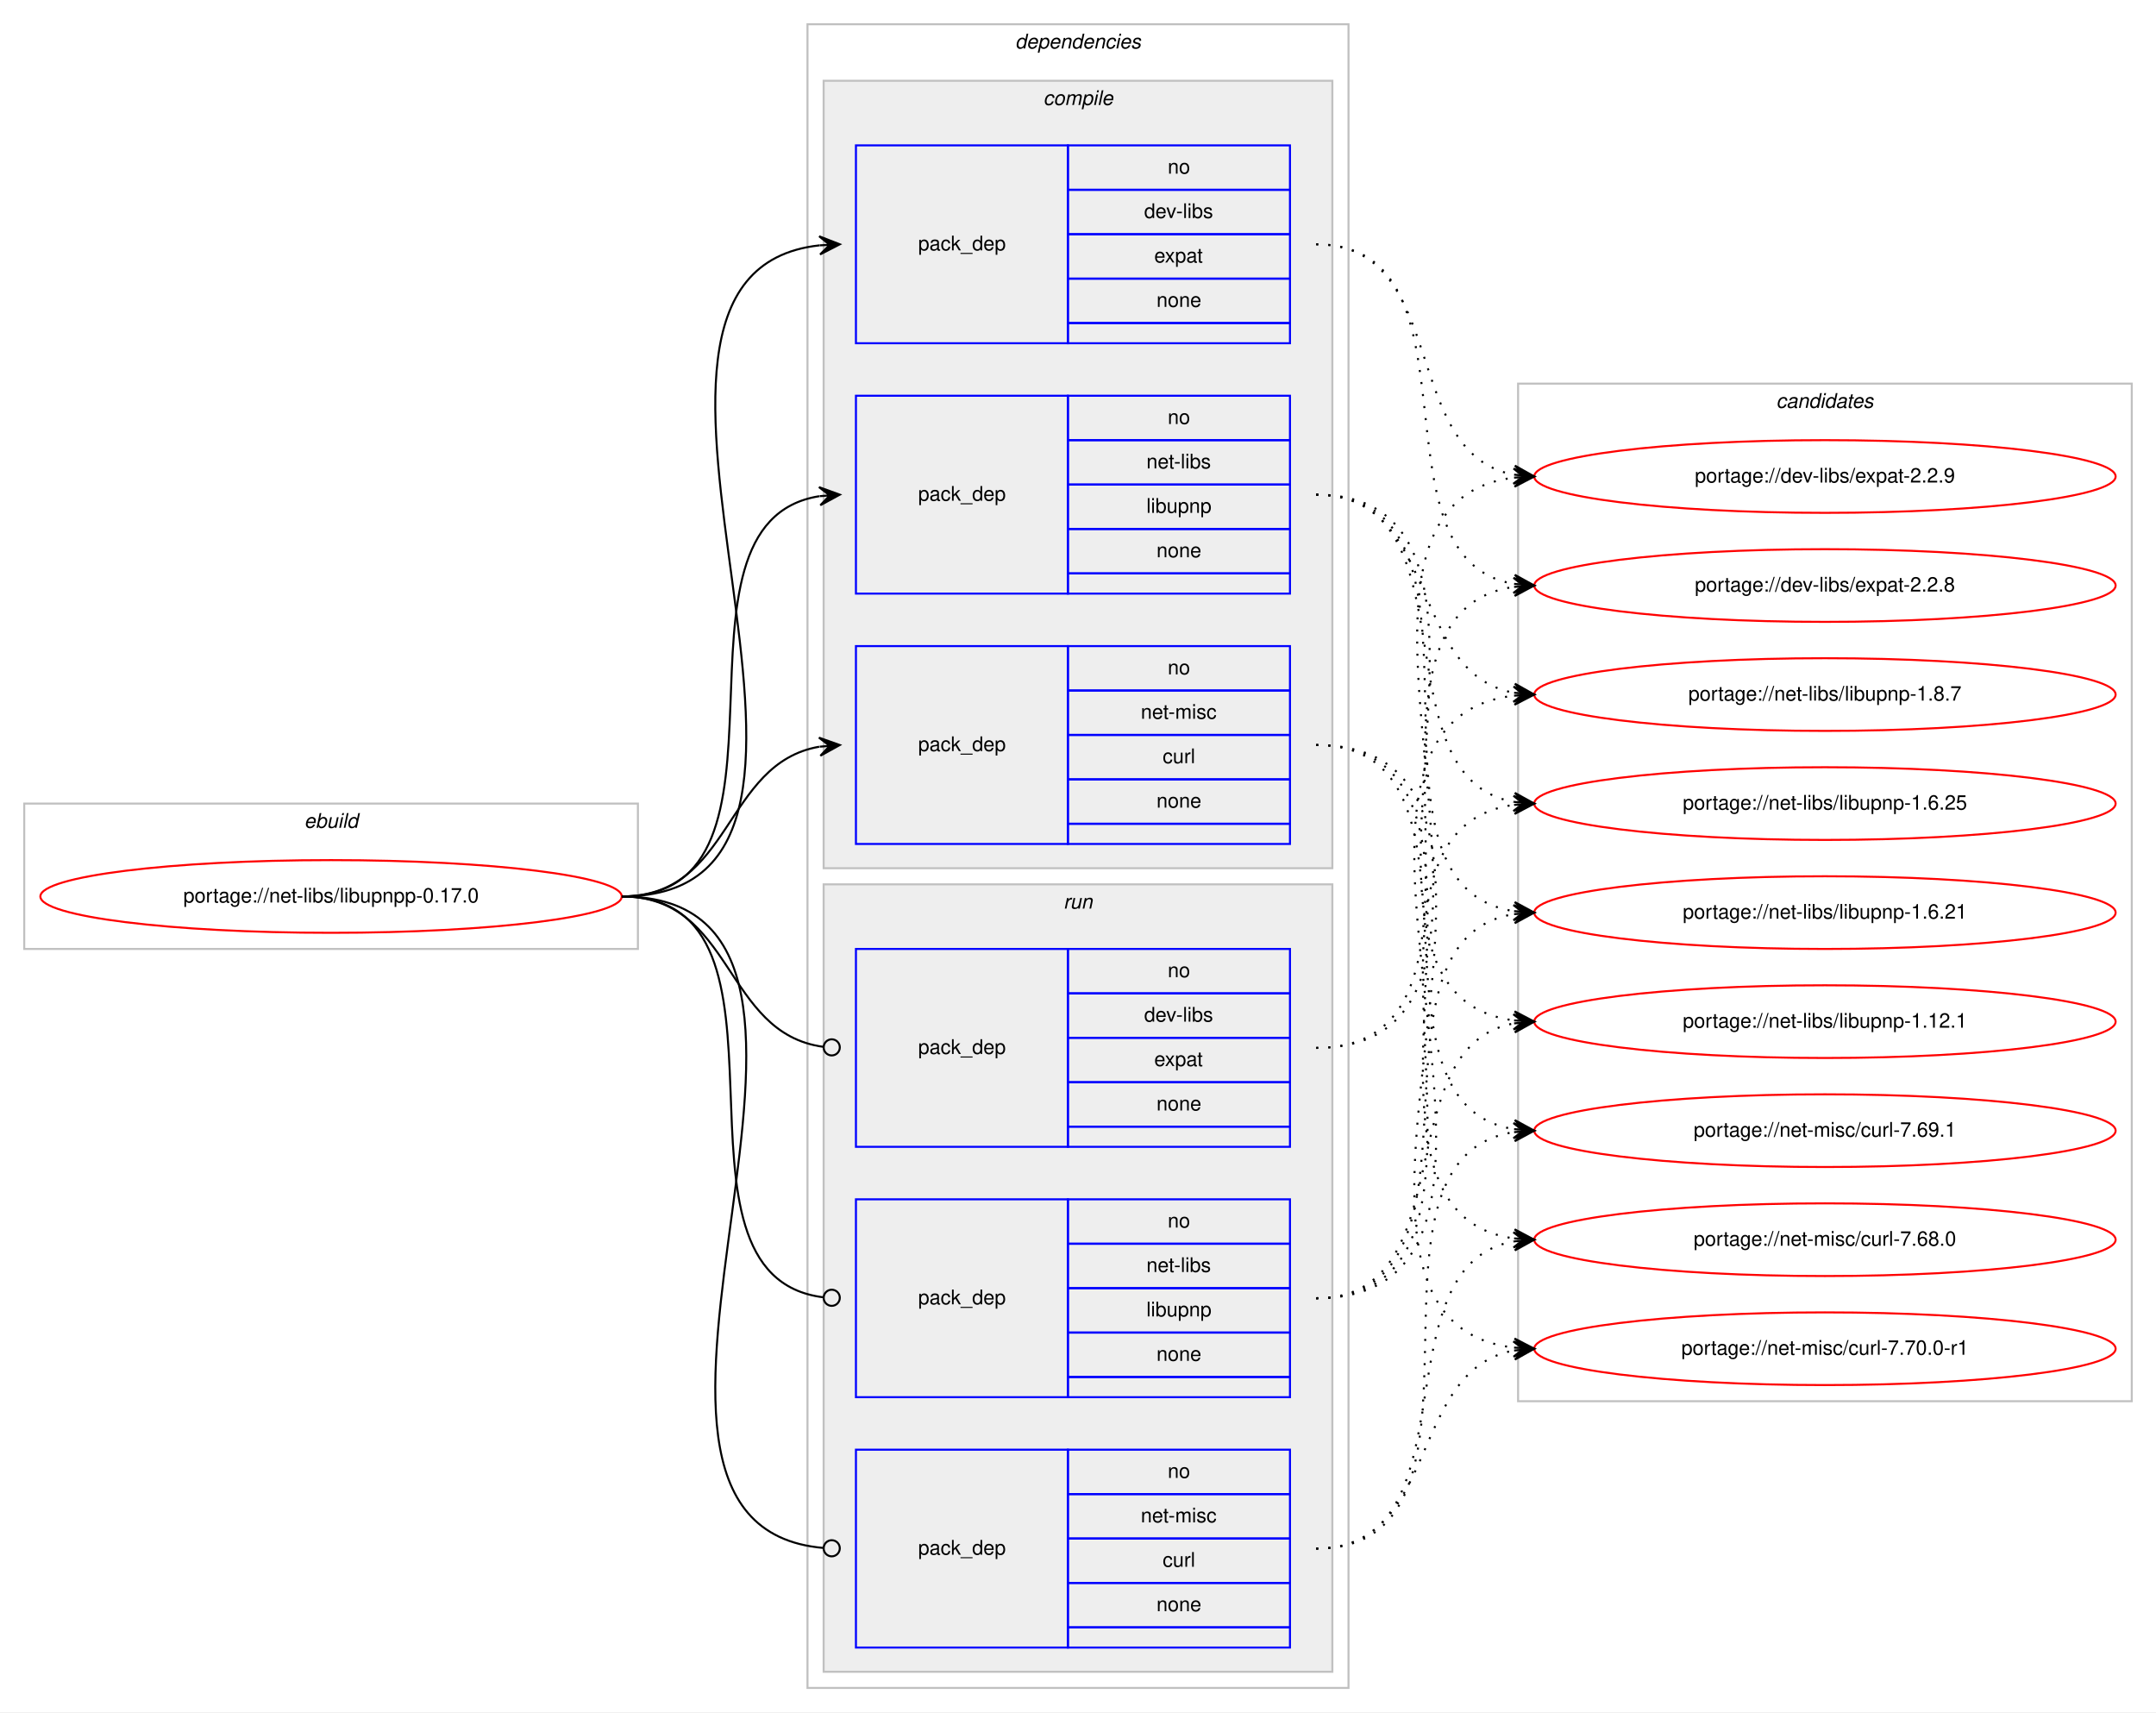
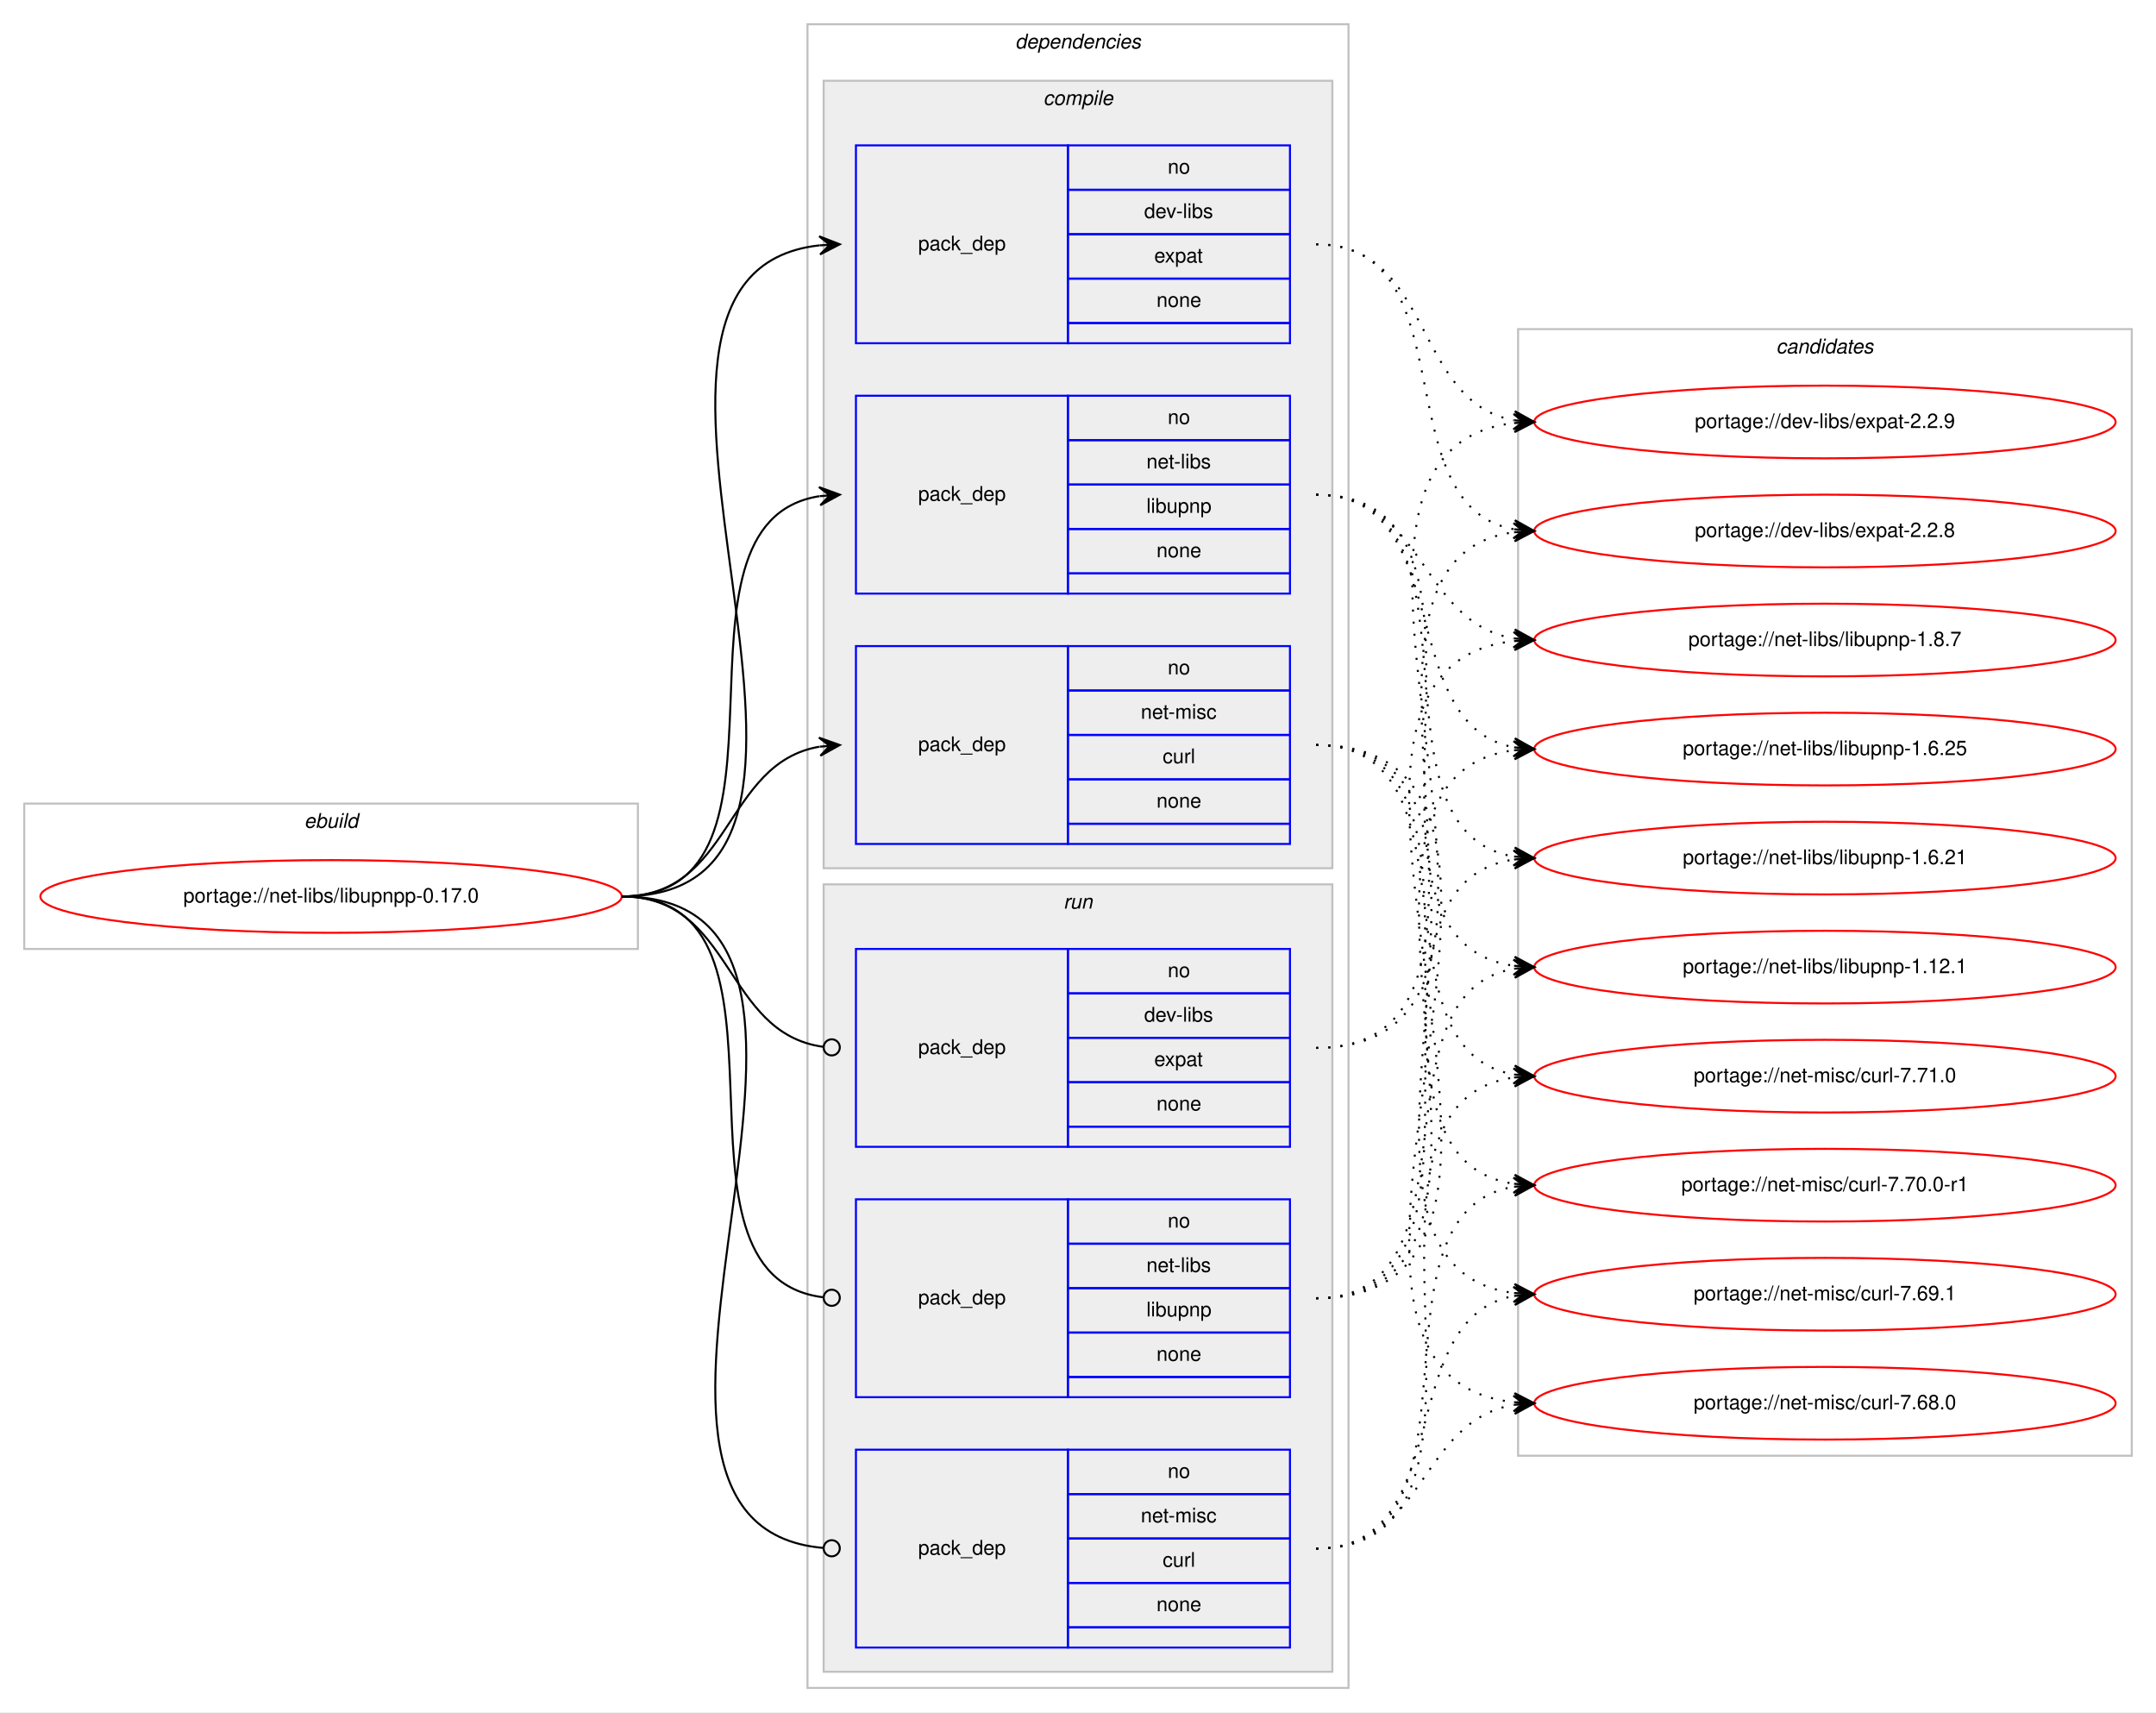
<svg xmlns="http://www.w3.org/2000/svg" xmlns:xlink="http://www.w3.org/1999/xlink" width="1068pt" height="848pt" viewBox="0.00 0.00 1068.00 848.00">
  <g id="graph0" class="graph" transform="scale(1 1) rotate(0) translate(4 844)">
    <polygon fill="#ffffff" stroke="transparent" points="-4,4 -4,-844 1064,-844 1064,4 -4,4" />
    <g id="clust1" class="cluster">
      <polygon fill="none" stroke="#c0c0c0" points="8,-374 8,-446 312,-446 312,-374 8,-374" />
      <text text-anchor="start" x="146.663" y="-434" font-family="Helvetica,sans-Serif" font-style="italic" font-size="10.00" fill="#000000">ebuild</text>
    </g>
    <g id="clust2" class="cluster">
      <polygon fill="none" stroke="#c0c0c0" points="396,-8 396,-832 664,-832 664,-8 396,-8" />
      <text text-anchor="start" x="498.875" y="-820" font-family="Helvetica,sans-Serif" font-style="italic" font-size="10.00" fill="#000000">dependencies</text>
    </g>
    <g id="clust3" class="cluster">
      <polygon fill="#eeeeee" stroke="#c0c0c0" points="404,-414 404,-804 656,-804 656,-414 404,-414" />
      <text text-anchor="start" x="512.778" y="-792" font-family="Helvetica,sans-Serif" font-style="italic" font-size="10.00" fill="#000000">compile</text>
    </g>
    <g id="clust8" class="cluster">
      <polygon fill="#eeeeee" stroke="#c0c0c0" points="404,-16 404,-406 656,-406 656,-16 404,-16" />
      <text text-anchor="start" x="522.777" y="-394" font-family="Helvetica,sans-Serif" font-style="italic" font-size="10.00" fill="#000000">run</text>
    </g>
    <g id="clust12" class="cluster">
-       <polygon fill="none" stroke="#c0c0c0" points="748,-150 748,-654 1052,-654 1052,-150 748,-150" />
-       <text text-anchor="start" x="875.824" y="-642" font-family="Helvetica,sans-Serif" font-style="italic" font-size="10.00" fill="#000000">candidates</text>
+       <polygon fill="none" stroke="#c0c0c0" points="748,-123 748,-681 1052,-681 1052,-123 748,-123" />
+       <text text-anchor="start" x="875.824" y="-669" font-family="Helvetica,sans-Serif" font-style="italic" font-size="10.00" fill="#000000">candidates</text>
    </g>
    <g id="node1" class="node">
      <g id="a_node1">
        <a xlink:href="../net-libs/libupnpp-0.17.0.svg" xlink:title="portage://net-libs/libupnpp-0.17.0">
          <ellipse fill="none" stroke="#ff0000" cx="160" cy="-400" rx="144" ry="18" />
          <text text-anchor="middle" x="160" y="-397" font-family="Helvetica,sans-Serif" font-size="10.00" fill="#000000">portage://net-libs/libupnpp-0.17.0</text>
        </a>
      </g>
    </g>
    <g id="node2" class="node">
      <polygon fill="none" stroke="#0000ff" points="420,-674 420,-772 525,-772 525,-674 420,-674" />
      <text text-anchor="start" x="450.823" y="-720" font-family="Helvetica,sans-Serif" font-size="10.00" fill="#000000">pack_dep</text>
      <polygon fill="none" stroke="#0000ff" points="525,-750 525,-772 635,-772 635,-750 525,-750" />
      <text text-anchor="start" x="574.441" y="-758" font-family="Helvetica,sans-Serif" font-size="10.00" fill="#000000">no</text>
      <polygon fill="none" stroke="#0000ff" points="525,-728 525,-750 635,-750 635,-728 525,-728" />
      <text text-anchor="start" x="562.778" y="-736" font-family="Helvetica,sans-Serif" font-size="10.00" fill="#000000">dev-libs</text>
      <polygon fill="none" stroke="#0000ff" points="525,-706 525,-728 635,-728 635,-706 525,-706" />
      <text text-anchor="start" x="567.772" y="-714" font-family="Helvetica,sans-Serif" font-size="10.00" fill="#000000">expat</text>
      <polygon fill="none" stroke="#0000ff" points="525,-684 525,-706 635,-706 635,-684 525,-684" />
      <text text-anchor="start" x="568.882" y="-692" font-family="Helvetica,sans-Serif" font-size="10.00" fill="#000000">none</text>
      <polygon fill="none" stroke="#0000ff" points="525,-674 525,-684 635,-684 635,-674 525,-674" />
    </g>
    <g id="edge1" class="edge">
      <path fill="none" stroke="#000000" d="M304,-400C451.82,-400 269.57,-708.037 401.918,-722.476" />
      <polygon fill="#000000" stroke="#000000" points="412,-723 401.78,-726.975 407.007,-722.74 402.014,-722.481 402.014,-722.481 402.014,-722.481 407.007,-722.74 402.247,-717.987 412,-723 412,-723" />
    </g>
    <g id="node3" class="node">
      <polygon fill="none" stroke="#0000ff" points="420,-550 420,-648 525,-648 525,-550 420,-550" />
      <text text-anchor="start" x="450.823" y="-596" font-family="Helvetica,sans-Serif" font-size="10.00" fill="#000000">pack_dep</text>
      <polygon fill="none" stroke="#0000ff" points="525,-626 525,-648 635,-648 635,-626 525,-626" />
      <text text-anchor="start" x="574.441" y="-634" font-family="Helvetica,sans-Serif" font-size="10.00" fill="#000000">no</text>
      <polygon fill="none" stroke="#0000ff" points="525,-604 525,-626 635,-626 635,-604 525,-604" />
      <text text-anchor="start" x="563.889" y="-612" font-family="Helvetica,sans-Serif" font-size="10.00" fill="#000000">net-libs</text>
      <polygon fill="none" stroke="#0000ff" points="525,-582 525,-604 635,-604 635,-582 525,-582" />
      <text text-anchor="start" x="563.884" y="-590" font-family="Helvetica,sans-Serif" font-size="10.00" fill="#000000">libupnp</text>
      <polygon fill="none" stroke="#0000ff" points="525,-560 525,-582 635,-582 635,-560 525,-560" />
      <text text-anchor="start" x="568.882" y="-568" font-family="Helvetica,sans-Serif" font-size="10.00" fill="#000000">none</text>
      <polygon fill="none" stroke="#0000ff" points="525,-550 525,-560 635,-560 635,-550 525,-550" />
    </g>
    <g id="edge2" class="edge">
      <path fill="none" stroke="#000000" d="M304,-400C400.994,-400 317.856,-584.879 401.833,-598.239" />
      <polygon fill="#000000" stroke="#000000" points="412,-599 401.692,-602.741 407.014,-598.627 402.028,-598.254 402.028,-598.254 402.028,-598.254 407.014,-598.627 402.364,-593.766 412,-599 412,-599" />
    </g>
    <g id="node4" class="node">
      <polygon fill="none" stroke="#0000ff" points="420,-426 420,-524 525,-524 525,-426 420,-426" />
      <text text-anchor="start" x="450.823" y="-472" font-family="Helvetica,sans-Serif" font-size="10.00" fill="#000000">pack_dep</text>
      <polygon fill="none" stroke="#0000ff" points="525,-502 525,-524 635,-524 635,-502 525,-502" />
      <text text-anchor="start" x="574.441" y="-510" font-family="Helvetica,sans-Serif" font-size="10.00" fill="#000000">no</text>
      <polygon fill="none" stroke="#0000ff" points="525,-480 525,-502 635,-502 635,-480 525,-480" />
      <text text-anchor="start" x="561.113" y="-488" font-family="Helvetica,sans-Serif" font-size="10.00" fill="#000000">net-misc</text>
      <polygon fill="none" stroke="#0000ff" points="525,-458 525,-480 635,-480 635,-458 525,-458" />
      <text text-anchor="start" x="571.947" y="-466" font-family="Helvetica,sans-Serif" font-size="10.00" fill="#000000">curl</text>
      <polygon fill="none" stroke="#0000ff" points="525,-436 525,-458 635,-458 635,-436 525,-436" />
      <text text-anchor="start" x="568.882" y="-444" font-family="Helvetica,sans-Serif" font-size="10.00" fill="#000000">none</text>
      <polygon fill="none" stroke="#0000ff" points="525,-426 525,-436 635,-436 635,-426 525,-426" />
    </g>
    <g id="edge3" class="edge">
      <path fill="none" stroke="#000000" d="M304,-400C358.786,-400 354.408,-465.918 401.799,-474.158" />
      <polygon fill="#000000" stroke="#000000" points="412,-475 401.664,-478.662 407.017,-474.589 402.034,-474.177 402.034,-474.177 402.034,-474.177 407.017,-474.589 402.404,-469.692 412,-475 412,-475" />
    </g>
    <g id="node5" class="node">
      <polygon fill="none" stroke="#0000ff" points="420,-276 420,-374 525,-374 525,-276 420,-276" />
      <text text-anchor="start" x="450.823" y="-322" font-family="Helvetica,sans-Serif" font-size="10.00" fill="#000000">pack_dep</text>
      <polygon fill="none" stroke="#0000ff" points="525,-352 525,-374 635,-374 635,-352 525,-352" />
      <text text-anchor="start" x="574.441" y="-360" font-family="Helvetica,sans-Serif" font-size="10.00" fill="#000000">no</text>
      <polygon fill="none" stroke="#0000ff" points="525,-330 525,-352 635,-352 635,-330 525,-330" />
      <text text-anchor="start" x="562.778" y="-338" font-family="Helvetica,sans-Serif" font-size="10.00" fill="#000000">dev-libs</text>
      <polygon fill="none" stroke="#0000ff" points="525,-308 525,-330 635,-330 635,-308 525,-308" />
      <text text-anchor="start" x="567.772" y="-316" font-family="Helvetica,sans-Serif" font-size="10.00" fill="#000000">expat</text>
      <polygon fill="none" stroke="#0000ff" points="525,-286 525,-308 635,-308 635,-286 525,-286" />
      <text text-anchor="start" x="568.882" y="-294" font-family="Helvetica,sans-Serif" font-size="10.00" fill="#000000">none</text>
      <polygon fill="none" stroke="#0000ff" points="525,-276 525,-286 635,-286 635,-276 525,-276" />
    </g>
    <g id="edge4" class="edge">
      <path fill="none" stroke="#000000" d="M304,-400C359.586,-400 354.267,-332.145 403.905,-325.519" />
      <ellipse fill="none" stroke="#000000" cx="408.008" cy="-325.256" rx="4" ry="4" />
    </g>
    <g id="node6" class="node">
      <polygon fill="none" stroke="#0000ff" points="420,-152 420,-250 525,-250 525,-152 420,-152" />
      <text text-anchor="start" x="450.823" y="-198" font-family="Helvetica,sans-Serif" font-size="10.00" fill="#000000">pack_dep</text>
      <polygon fill="none" stroke="#0000ff" points="525,-228 525,-250 635,-250 635,-228 525,-228" />
      <text text-anchor="start" x="574.441" y="-236" font-family="Helvetica,sans-Serif" font-size="10.00" fill="#000000">no</text>
      <polygon fill="none" stroke="#0000ff" points="525,-206 525,-228 635,-228 635,-206 525,-206" />
      <text text-anchor="start" x="563.889" y="-214" font-family="Helvetica,sans-Serif" font-size="10.00" fill="#000000">net-libs</text>
      <polygon fill="none" stroke="#0000ff" points="525,-184 525,-206 635,-206 635,-184 525,-184" />
      <text text-anchor="start" x="563.884" y="-192" font-family="Helvetica,sans-Serif" font-size="10.00" fill="#000000">libupnp</text>
      <polygon fill="none" stroke="#0000ff" points="525,-162 525,-184 635,-184 635,-162 525,-162" />
      <text text-anchor="start" x="568.882" y="-170" font-family="Helvetica,sans-Serif" font-size="10.00" fill="#000000">none</text>
      <polygon fill="none" stroke="#0000ff" points="525,-152 525,-162 635,-162 635,-152 525,-152" />
    </g>
    <g id="edge5" class="edge">
      <path fill="none" stroke="#000000" d="M304,-400C401.78,-400 316.497,-212.112 403.908,-201.47" />
      <ellipse fill="none" stroke="#000000" cx="408.007" cy="-201.232" rx="4" ry="4" />
    </g>
    <g id="node7" class="node">
      <polygon fill="none" stroke="#0000ff" points="420,-28 420,-126 525,-126 525,-28 420,-28" />
      <text text-anchor="start" x="450.823" y="-74" font-family="Helvetica,sans-Serif" font-size="10.00" fill="#000000">pack_dep</text>
      <polygon fill="none" stroke="#0000ff" points="525,-104 525,-126 635,-126 635,-104 525,-104" />
      <text text-anchor="start" x="574.441" y="-112" font-family="Helvetica,sans-Serif" font-size="10.00" fill="#000000">no</text>
      <polygon fill="none" stroke="#0000ff" points="525,-82 525,-104 635,-104 635,-82 525,-82" />
      <text text-anchor="start" x="561.113" y="-90" font-family="Helvetica,sans-Serif" font-size="10.00" fill="#000000">net-misc</text>
      <polygon fill="none" stroke="#0000ff" points="525,-60 525,-82 635,-82 635,-60 525,-60" />
      <text text-anchor="start" x="571.947" y="-68" font-family="Helvetica,sans-Serif" font-size="10.00" fill="#000000">curl</text>
      <polygon fill="none" stroke="#0000ff" points="525,-38 525,-60 635,-60 635,-38 525,-38" />
      <text text-anchor="start" x="568.882" y="-46" font-family="Helvetica,sans-Serif" font-size="10.00" fill="#000000">none</text>
      <polygon fill="none" stroke="#0000ff" points="525,-28 525,-38 635,-38 635,-28 525,-28" />
    </g>
    <g id="edge6" class="edge">
      <path fill="none" stroke="#000000" d="M304,-400C452.559,-400 267.74,-88.875 403.927,-77.329" />
      <ellipse fill="none" stroke="#000000" cx="408.003" cy="-77.163" rx="4" ry="4" />
    </g>
    <g id="node8" class="node">
      <g id="a_node8">
        <a xlink:href="../dev-libs/expat-2.2.9.svg" xlink:title="portage://dev-libs/expat-2.2.9">
-           <ellipse fill="none" stroke="#ff0000" cx="900" cy="-608" rx="144" ry="18" />
-           <text text-anchor="middle" x="900" y="-605" font-family="Helvetica,sans-Serif" font-size="10.00" fill="#000000">portage://dev-libs/expat-2.2.9</text>
+           <ellipse fill="none" stroke="#ff0000" cx="900" cy="-635" rx="144" ry="18" />
+           <text text-anchor="middle" x="900" y="-632" font-family="Helvetica,sans-Serif" font-size="10.00" fill="#000000">portage://dev-libs/expat-2.2.9</text>
        </a>
      </g>
    </g>
    <g id="edge7" class="edge">
-       <path fill="none" stroke="#000000" stroke-dasharray="1,5" d="M648,-723C714.419,-723 688.998,-619.809 745.731,-608.926" />
-       <polygon fill="#000000" stroke="#000000" points="756,-608 746.444,-613.38 751.02,-608.449 746.04,-608.898 746.04,-608.898 746.04,-608.898 751.02,-608.449 745.636,-604.416 756,-608 756,-608" />
+       <path fill="none" stroke="#000000" stroke-dasharray="1,5" d="M648,-723C706.289,-723 695.672,-645.01 745.886,-635.871" />
+       <polygon fill="#000000" stroke="#000000" points="756,-635 746.423,-640.341 751.018,-635.429 746.037,-635.858 746.037,-635.858 746.037,-635.858 751.018,-635.429 745.651,-631.375 756,-635 756,-635" />
    </g>
    <g id="node9" class="node">
      <g id="a_node9">
        <a xlink:href="../dev-libs/expat-2.2.8.svg" xlink:title="portage://dev-libs/expat-2.2.8">
-           <ellipse fill="none" stroke="#ff0000" cx="900" cy="-554" rx="144" ry="18" />
-           <text text-anchor="middle" x="900" y="-551" font-family="Helvetica,sans-Serif" font-size="10.00" fill="#000000">portage://dev-libs/expat-2.2.8</text>
+           <ellipse fill="none" stroke="#ff0000" cx="900" cy="-581" rx="144" ry="18" />
+           <text text-anchor="middle" x="900" y="-578" font-family="Helvetica,sans-Serif" font-size="10.00" fill="#000000">portage://dev-libs/expat-2.2.8</text>
        </a>
      </g>
    </g>
    <g id="edge8" class="edge">
-       <path fill="none" stroke="#000000" stroke-dasharray="1,5" d="M648,-723C733.482,-723 672.358,-567.579 745.814,-554.83" />
-       <polygon fill="#000000" stroke="#000000" points="756,-554 746.398,-559.297 751.016,-554.406 746.033,-554.812 746.033,-554.812 746.033,-554.812 751.016,-554.406 745.668,-550.327 756,-554 756,-554" />
+       <path fill="none" stroke="#000000" stroke-dasharray="1,5" d="M648,-723C723.574,-723 681.166,-594 745.679,-581.907" />
+       <polygon fill="#000000" stroke="#000000" points="756,-581 746.432,-586.358 751.019,-581.438 746.038,-581.875 746.038,-581.875 746.038,-581.875 751.019,-581.438 745.644,-577.393 756,-581 756,-581" />
    </g>
    <g id="node10" class="node">
      <g id="a_node10">
        <a xlink:href="../net-libs/libupnp-1.8.7.svg" xlink:title="portage://net-libs/libupnp-1.8.7">
-           <ellipse fill="none" stroke="#ff0000" cx="900" cy="-500" rx="144" ry="18" />
-           <text text-anchor="middle" x="900" y="-497" font-family="Helvetica,sans-Serif" font-size="10.00" fill="#000000">portage://net-libs/libupnp-1.8.7</text>
+           <ellipse fill="none" stroke="#ff0000" cx="900" cy="-527" rx="144" ry="18" />
+           <text text-anchor="middle" x="900" y="-524" font-family="Helvetica,sans-Serif" font-size="10.00" fill="#000000">portage://net-libs/libupnp-1.8.7</text>
        </a>
      </g>
    </g>
    <g id="edge9" class="edge">
-       <path fill="none" stroke="#000000" stroke-dasharray="1,5" d="M648,-599C709.427,-599 693.123,-510.897 745.744,-500.917" />
-       <polygon fill="#000000" stroke="#000000" points="756,-500 746.441,-505.373 751.02,-500.445 746.04,-500.89 746.04,-500.89 746.04,-500.89 751.02,-500.445 745.639,-496.408 756,-500 756,-500" />
+       <path fill="none" stroke="#000000" stroke-dasharray="1,5" d="M648,-599C702.083,-599 698.979,-535.719 745.914,-527.809" />
+       <polygon fill="#000000" stroke="#000000" points="756,-527 746.392,-532.285 751.016,-527.4 746.032,-527.799 746.032,-527.799 746.032,-527.799 751.016,-527.4 745.672,-523.314 756,-527 756,-527" />
    </g>
    <g id="node11" class="node">
      <g id="a_node11">
        <a xlink:href="../net-libs/libupnp-1.6.25.svg" xlink:title="portage://net-libs/libupnp-1.6.25">
-           <ellipse fill="none" stroke="#ff0000" cx="900" cy="-446" rx="144" ry="18" />
-           <text text-anchor="middle" x="900" y="-443" font-family="Helvetica,sans-Serif" font-size="10.00" fill="#000000">portage://net-libs/libupnp-1.6.25</text>
+           <ellipse fill="none" stroke="#ff0000" cx="900" cy="-473" rx="144" ry="18" />
+           <text text-anchor="middle" x="900" y="-470" font-family="Helvetica,sans-Serif" font-size="10.00" fill="#000000">portage://net-libs/libupnp-1.6.25</text>
        </a>
      </g>
    </g>
    <g id="edge10" class="edge">
-       <path fill="none" stroke="#000000" stroke-dasharray="1,5" d="M648,-599C727.658,-599 677.529,-458.866 746.033,-446.823" />
-       <polygon fill="#000000" stroke="#000000" points="756,-446 746.404,-451.308 751.017,-446.412 746.034,-446.823 746.034,-446.823 746.034,-446.823 751.017,-446.412 745.663,-442.339 756,-446 756,-446" />
+       <path fill="none" stroke="#000000" stroke-dasharray="1,5" d="M648,-599C718.155,-599 685.832,-485.004 745.98,-473.872" />
+       <polygon fill="#000000" stroke="#000000" points="756,-473 746.428,-478.35 751.019,-473.433 746.038,-473.867 746.038,-473.867 746.038,-473.867 751.019,-473.433 745.648,-469.384 756,-473 756,-473" />
    </g>
    <g id="node12" class="node">
      <g id="a_node12">
        <a xlink:href="../net-libs/libupnp-1.6.21.svg" xlink:title="portage://net-libs/libupnp-1.6.21">
-           <ellipse fill="none" stroke="#ff0000" cx="900" cy="-392" rx="144" ry="18" />
-           <text text-anchor="middle" x="900" y="-389" font-family="Helvetica,sans-Serif" font-size="10.00" fill="#000000">portage://net-libs/libupnp-1.6.21</text>
+           <ellipse fill="none" stroke="#ff0000" cx="900" cy="-419" rx="144" ry="18" />
+           <text text-anchor="middle" x="900" y="-416" font-family="Helvetica,sans-Serif" font-size="10.00" fill="#000000">portage://net-libs/libupnp-1.6.21</text>
        </a>
      </g>
    </g>
    <g id="edge11" class="edge">
-       <path fill="none" stroke="#000000" stroke-dasharray="1,5" d="M648,-599C748.121,-599 658.979,-406.299 745.792,-392.75" />
-       <polygon fill="#000000" stroke="#000000" points="756,-392 746.356,-397.22 751.013,-392.366 746.027,-392.732 746.027,-392.732 746.027,-392.732 751.013,-392.366 745.697,-388.245 756,-392 756,-392" />
+       <path fill="none" stroke="#000000" stroke-dasharray="1,5" d="M648,-599C737.651,-599 668.582,-432.788 745.833,-419.803" />
+       <polygon fill="#000000" stroke="#000000" points="756,-419 746.385,-424.273 751.015,-419.394 746.031,-419.787 746.031,-419.787 746.031,-419.787 751.015,-419.394 745.677,-415.301 756,-419 756,-419" />
    </g>
    <g id="node13" class="node">
      <g id="a_node13">
        <a xlink:href="../net-libs/libupnp-1.12.1.svg" xlink:title="portage://net-libs/libupnp-1.12.1">
-           <ellipse fill="none" stroke="#ff0000" cx="900" cy="-338" rx="144" ry="18" />
-           <text text-anchor="middle" x="900" y="-335" font-family="Helvetica,sans-Serif" font-size="10.00" fill="#000000">portage://net-libs/libupnp-1.12.1</text>
+           <ellipse fill="none" stroke="#ff0000" cx="900" cy="-365" rx="144" ry="18" />
+           <text text-anchor="middle" x="900" y="-362" font-family="Helvetica,sans-Serif" font-size="10.00" fill="#000000">portage://net-libs/libupnp-1.12.1</text>
        </a>
      </g>
    </g>
    <g id="edge12" class="edge">
-       <path fill="none" stroke="#000000" stroke-dasharray="1,5" d="M648,-599C769.984,-599 638.35,-352.574 745.968,-338.616" />
-       <polygon fill="#000000" stroke="#000000" points="756,-338 746.295,-343.105 751.009,-338.307 746.019,-338.613 746.019,-338.613 746.019,-338.613 751.009,-338.307 745.743,-334.122 756,-338 756,-338" />
+       <path fill="none" stroke="#000000" stroke-dasharray="1,5" d="M648,-599C758.963,-599 648.795,-379.397 745.938,-365.671" />
+       <polygon fill="#000000" stroke="#000000" points="756,-365 746.322,-370.156 751.011,-365.333 746.022,-365.666 746.022,-365.666 746.022,-365.666 751.011,-365.333 745.723,-361.176 756,-365 756,-365" />
    </g>
    <g id="node14" class="node">
      <g id="a_node14">
-         <a xlink:href="../net-misc/curl-7.70.0-r1.svg" xlink:title="portage://net-misc/curl-7.70.0-r1">
-           <ellipse fill="none" stroke="#ff0000" cx="900" cy="-176" rx="144" ry="18" />
-           <text text-anchor="middle" x="900" y="-173" font-family="Helvetica,sans-Serif" font-size="10.00" fill="#000000">portage://net-misc/curl-7.70.0-r1</text>
+         <a xlink:href="../net-misc/curl-7.71.0.svg" xlink:title="portage://net-misc/curl-7.71.0">
+           <ellipse fill="none" stroke="#ff0000" cx="900" cy="-311" rx="144" ry="18" />
+           <text text-anchor="middle" x="900" y="-308" font-family="Helvetica,sans-Serif" font-size="10.00" fill="#000000">portage://net-misc/curl-7.71.0</text>
        </a>
      </g>
    </g>
    <g id="edge13" class="edge">
-       <path fill="none" stroke="#000000" stroke-dasharray="1,5" d="M648,-475C785.705,-475 623.37,-190.991 745.838,-176.569" />
-       <polygon fill="#000000" stroke="#000000" points="756,-176 746.267,-181.052 751.008,-176.279 746.016,-176.559 746.016,-176.559 746.016,-176.559 751.008,-176.279 745.764,-172.066 756,-176 756,-176" />
+       <path fill="none" stroke="#000000" stroke-dasharray="1,5" d="M648,-475C731.695,-475 673.926,-324.177 746.016,-311.805" />
+       <polygon fill="#000000" stroke="#000000" points="756,-311 746.394,-316.289 751.016,-311.402 746.032,-311.804 746.032,-311.804 746.032,-311.804 751.016,-311.402 745.671,-307.318 756,-311 756,-311" />
    </g>
    <g id="node15" class="node">
      <g id="a_node15">
-         <a xlink:href="../net-misc/curl-7.69.1.svg" xlink:title="portage://net-misc/curl-7.69.1">
-           <ellipse fill="none" stroke="#ff0000" cx="900" cy="-284" rx="144" ry="18" />
-           <text text-anchor="middle" x="900" y="-281" font-family="Helvetica,sans-Serif" font-size="10.00" fill="#000000">portage://net-misc/curl-7.69.1</text>
+         <a xlink:href="../net-misc/curl-7.70.0-r1.svg" xlink:title="portage://net-misc/curl-7.70.0-r1">
+           <ellipse fill="none" stroke="#ff0000" cx="900" cy="-257" rx="144" ry="18" />
+           <text text-anchor="middle" x="900" y="-254" font-family="Helvetica,sans-Serif" font-size="10.00" fill="#000000">portage://net-misc/curl-7.70.0-r1</text>
        </a>
      </g>
    </g>
    <g id="edge14" class="edge">
-       <path fill="none" stroke="#000000" stroke-dasharray="1,5" d="M648,-475C741.901,-475 664.686,-297.913 745.887,-284.77" />
-       <polygon fill="#000000" stroke="#000000" points="756,-284 746.37,-289.246 751.014,-284.379 746.029,-284.759 746.029,-284.759 746.029,-284.759 751.014,-284.379 745.687,-280.272 756,-284 756,-284" />
+       <path fill="none" stroke="#000000" stroke-dasharray="1,5" d="M648,-475C752.537,-475 654.823,-271.236 745.929,-257.705" />
+       <polygon fill="#000000" stroke="#000000" points="756,-257 746.339,-262.188 751.012,-257.349 746.024,-257.699 746.024,-257.699 746.024,-257.699 751.012,-257.349 745.71,-253.209 756,-257 756,-257" />
    </g>
    <g id="node16" class="node">
      <g id="a_node16">
+         <a xlink:href="../net-misc/curl-7.69.1.svg" xlink:title="portage://net-misc/curl-7.69.1">
+           <ellipse fill="none" stroke="#ff0000" cx="900" cy="-203" rx="144" ry="18" />
+           <text text-anchor="middle" x="900" y="-200" font-family="Helvetica,sans-Serif" font-size="10.00" fill="#000000">portage://net-misc/curl-7.69.1</text>
+         </a>
+       </g>
+     </g>
+     <g id="edge15" class="edge">
+       <path fill="none" stroke="#000000" stroke-dasharray="1,5" d="M648,-475C774.513,-475 634.039,-217.672 745.952,-203.599" />
+       <polygon fill="#000000" stroke="#000000" points="756,-203 746.285,-208.087 751.009,-203.298 746.018,-203.595 746.018,-203.595 746.018,-203.595 751.009,-203.298 745.75,-199.103 756,-203 756,-203" />
+     </g>
+     <g id="node17" class="node">
+       <g id="a_node17">
        <a xlink:href="../net-misc/curl-7.68.0.svg" xlink:title="portage://net-misc/curl-7.68.0">
-           <ellipse fill="none" stroke="#ff0000" cx="900" cy="-230" rx="144" ry="18" />
-           <text text-anchor="middle" x="900" y="-227" font-family="Helvetica,sans-Serif" font-size="10.00" fill="#000000">portage://net-misc/curl-7.68.0</text>
-         </a>
-       </g>
-     </g>
-     <g id="edge15" class="edge">
-       <path fill="none" stroke="#000000" stroke-dasharray="1,5" d="M648,-475C763.397,-475 644.644,-244.609 745.863,-230.66" />
-       <polygon fill="#000000" stroke="#000000" points="756,-230 746.314,-235.14 751.011,-230.325 746.021,-230.65 746.021,-230.65 746.021,-230.65 751.011,-230.325 745.729,-226.159 756,-230 756,-230" />
+           <ellipse fill="none" stroke="#ff0000" cx="900" cy="-149" rx="144" ry="18" />
+           <text text-anchor="middle" x="900" y="-146" font-family="Helvetica,sans-Serif" font-size="10.00" fill="#000000">portage://net-misc/curl-7.68.0</text>
+         </a>
+       </g>
    </g>
    <g id="edge16" class="edge">
-       <path fill="none" stroke="#000000" stroke-dasharray="1,5" d="M648,-325C779.076,-325 629.672,-593.273 745.957,-607.42" />
-       <polygon fill="#000000" stroke="#000000" points="756,-608 745.757,-611.916 751.008,-607.712 746.017,-607.423 746.017,-607.423 746.017,-607.423 751.008,-607.712 746.276,-602.931 756,-608 756,-608" />
+       <path fill="none" stroke="#000000" stroke-dasharray="1,5" d="M648,-475C797.056,-475 612.422,-164.102 745.836,-149.529" />
+       <polygon fill="#000000" stroke="#000000" points="756,-149 746.247,-154.014 751.007,-149.26 746.014,-149.52 746.014,-149.52 746.014,-149.52 751.007,-149.26 745.78,-145.026 756,-149 756,-149" />
    </g>
    <g id="edge17" class="edge">
-       <path fill="none" stroke="#000000" stroke-dasharray="1,5" d="M648,-325C756.902,-325 650.778,-539.478 745.821,-553.302" />
-       <polygon fill="#000000" stroke="#000000" points="756,-554 745.716,-557.805 751.012,-553.658 746.023,-553.316 746.023,-553.316 746.023,-553.316 751.012,-553.658 746.331,-548.826 756,-554 756,-554" />
+       <path fill="none" stroke="#000000" stroke-dasharray="1,5" d="M648,-325C790.338,-325 618.878,-620.048 745.894,-634.455" />
+       <polygon fill="#000000" stroke="#000000" points="756,-635 745.772,-638.955 751.007,-634.731 746.014,-634.461 746.014,-634.461 746.014,-634.461 751.007,-634.731 746.257,-629.968 756,-635 756,-635" />
    </g>
    <g id="edge18" class="edge">
-       <path fill="none" stroke="#000000" stroke-dasharray="1,5" d="M648,-201C785.705,-201 623.37,-485.009 745.838,-499.432" />
-       <polygon fill="#000000" stroke="#000000" points="756,-500 745.764,-503.934 751.008,-499.721 746.016,-499.441 746.016,-499.441 746.016,-499.441 751.008,-499.721 746.267,-494.948 756,-500 756,-500" />
+       <path fill="none" stroke="#000000" stroke-dasharray="1,5" d="M648,-325C767.871,-325 640.429,-566.22 745.809,-580.354" />
+       <polygon fill="#000000" stroke="#000000" points="756,-581 745.735,-584.858 751.01,-580.683 746.02,-580.367 746.02,-580.367 746.02,-580.367 751.01,-580.683 746.305,-575.876 756,-581 756,-581" />
    </g>
    <g id="edge19" class="edge">
-       <path fill="none" stroke="#000000" stroke-dasharray="1,5" d="M648,-201C763.397,-201 644.644,-431.391 745.863,-445.34" />
-       <polygon fill="#000000" stroke="#000000" points="756,-446 745.729,-449.841 751.011,-445.675 746.021,-445.35 746.021,-445.35 746.021,-445.35 751.011,-445.675 746.314,-440.86 756,-446 756,-446" />
+       <path fill="none" stroke="#000000" stroke-dasharray="1,5" d="M648,-201C797.056,-201 612.422,-511.898 745.836,-526.471" />
+       <polygon fill="#000000" stroke="#000000" points="756,-527 745.78,-530.974 751.007,-526.74 746.014,-526.48 746.014,-526.48 746.014,-526.48 751.007,-526.74 746.247,-521.986 756,-527 756,-527" />
    </g>
    <g id="edge20" class="edge">
-       <path fill="none" stroke="#000000" stroke-dasharray="1,5" d="M648,-201C741.901,-201 664.686,-378.087 745.887,-391.23" />
-       <polygon fill="#000000" stroke="#000000" points="756,-392 745.687,-395.728 751.014,-391.621 746.029,-391.241 746.029,-391.241 746.029,-391.241 751.014,-391.621 746.37,-386.754 756,-392 756,-392" />
+       <path fill="none" stroke="#000000" stroke-dasharray="1,5" d="M648,-201C774.513,-201 634.039,-458.328 745.952,-472.401" />
+       <polygon fill="#000000" stroke="#000000" points="756,-473 745.75,-476.897 751.009,-472.702 746.018,-472.405 746.018,-472.405 746.018,-472.405 751.009,-472.702 746.285,-467.913 756,-473 756,-473" />
    </g>
    <g id="edge21" class="edge">
-       <path fill="none" stroke="#000000" stroke-dasharray="1,5" d="M648,-201C721.899,-201 682.605,-325.457 745.893,-337.125" />
-       <polygon fill="#000000" stroke="#000000" points="756,-338 745.649,-341.621 751.019,-337.569 746.037,-337.138 746.037,-337.138 746.037,-337.138 751.019,-337.569 746.425,-332.654 756,-338 756,-338" />
+       <path fill="none" stroke="#000000" stroke-dasharray="1,5" d="M648,-201C752.537,-201 654.823,-404.764 745.929,-418.295" />
+       <polygon fill="#000000" stroke="#000000" points="756,-419 745.71,-422.791 751.012,-418.651 746.024,-418.301 746.024,-418.301 746.024,-418.301 751.012,-418.651 746.339,-413.812 756,-419 756,-419" />
    </g>
    <g id="edge22" class="edge">
-       <path fill="none" stroke="#000000" stroke-dasharray="1,5" d="M648,-77C709.427,-77 693.123,-165.103 745.744,-175.083" />
-       <polygon fill="#000000" stroke="#000000" points="756,-176 745.639,-179.592 751.02,-175.555 746.04,-175.109 746.04,-175.109 746.04,-175.109 751.02,-175.555 746.441,-170.627 756,-176 756,-176" />
+       <path fill="none" stroke="#000000" stroke-dasharray="1,5" d="M648,-201C731.695,-201 673.926,-351.823 746.016,-364.195" />
+       <polygon fill="#000000" stroke="#000000" points="756,-365 745.671,-368.682 751.016,-364.598 746.032,-364.196 746.032,-364.196 746.032,-364.196 751.016,-364.598 746.394,-359.711 756,-365 756,-365" />
    </g>
    <g id="edge23" class="edge">
-       <path fill="none" stroke="#000000" stroke-dasharray="1,5" d="M648,-77C748.121,-77 658.979,-269.701 745.792,-283.25" />
-       <polygon fill="#000000" stroke="#000000" points="756,-284 745.697,-287.755 751.013,-283.634 746.027,-283.268 746.027,-283.268 746.027,-283.268 751.013,-283.634 746.356,-278.78 756,-284 756,-284" />
+       <path fill="none" stroke="#000000" stroke-dasharray="1,5" d="M648,-77C758.963,-77 648.795,-296.603 745.938,-310.329" />
+       <polygon fill="#000000" stroke="#000000" points="756,-311 745.723,-314.824 751.011,-310.667 746.022,-310.334 746.022,-310.334 746.022,-310.334 751.011,-310.667 746.322,-305.844 756,-311 756,-311" />
    </g>
    <g id="edge24" class="edge">
-       <path fill="none" stroke="#000000" stroke-dasharray="1,5" d="M648,-77C727.658,-77 677.529,-217.134 746.033,-229.177" />
-       <polygon fill="#000000" stroke="#000000" points="756,-230 745.663,-233.661 751.017,-229.588 746.034,-229.177 746.034,-229.177 746.034,-229.177 751.017,-229.588 746.404,-224.692 756,-230 756,-230" />
+       <path fill="none" stroke="#000000" stroke-dasharray="1,5" d="M648,-77C737.651,-77 668.582,-243.212 745.833,-256.197" />
+       <polygon fill="#000000" stroke="#000000" points="756,-257 745.677,-260.699 751.015,-256.606 746.031,-256.213 746.031,-256.213 746.031,-256.213 751.015,-256.606 746.385,-251.727 756,-257 756,-257" />
+     </g>
+     <g id="edge25" class="edge">
+       <path fill="none" stroke="#000000" stroke-dasharray="1,5" d="M648,-77C718.155,-77 685.832,-190.996 745.98,-202.128" />
+       <polygon fill="#000000" stroke="#000000" points="756,-203 745.648,-206.616 751.019,-202.566 746.038,-202.133 746.038,-202.133 746.038,-202.133 751.019,-202.566 746.428,-197.65 756,-203 756,-203" />
+     </g>
+     <g id="edge26" class="edge">
+       <path fill="none" stroke="#000000" stroke-dasharray="1,5" d="M648,-77C702.083,-77 698.979,-140.281 745.914,-148.191" />
+       <polygon fill="#000000" stroke="#000000" points="756,-149 745.672,-152.686 751.016,-148.6 746.032,-148.201 746.032,-148.201 746.032,-148.201 751.016,-148.6 746.392,-143.715 756,-149 756,-149" />
    </g>
  </g>
</svg>
